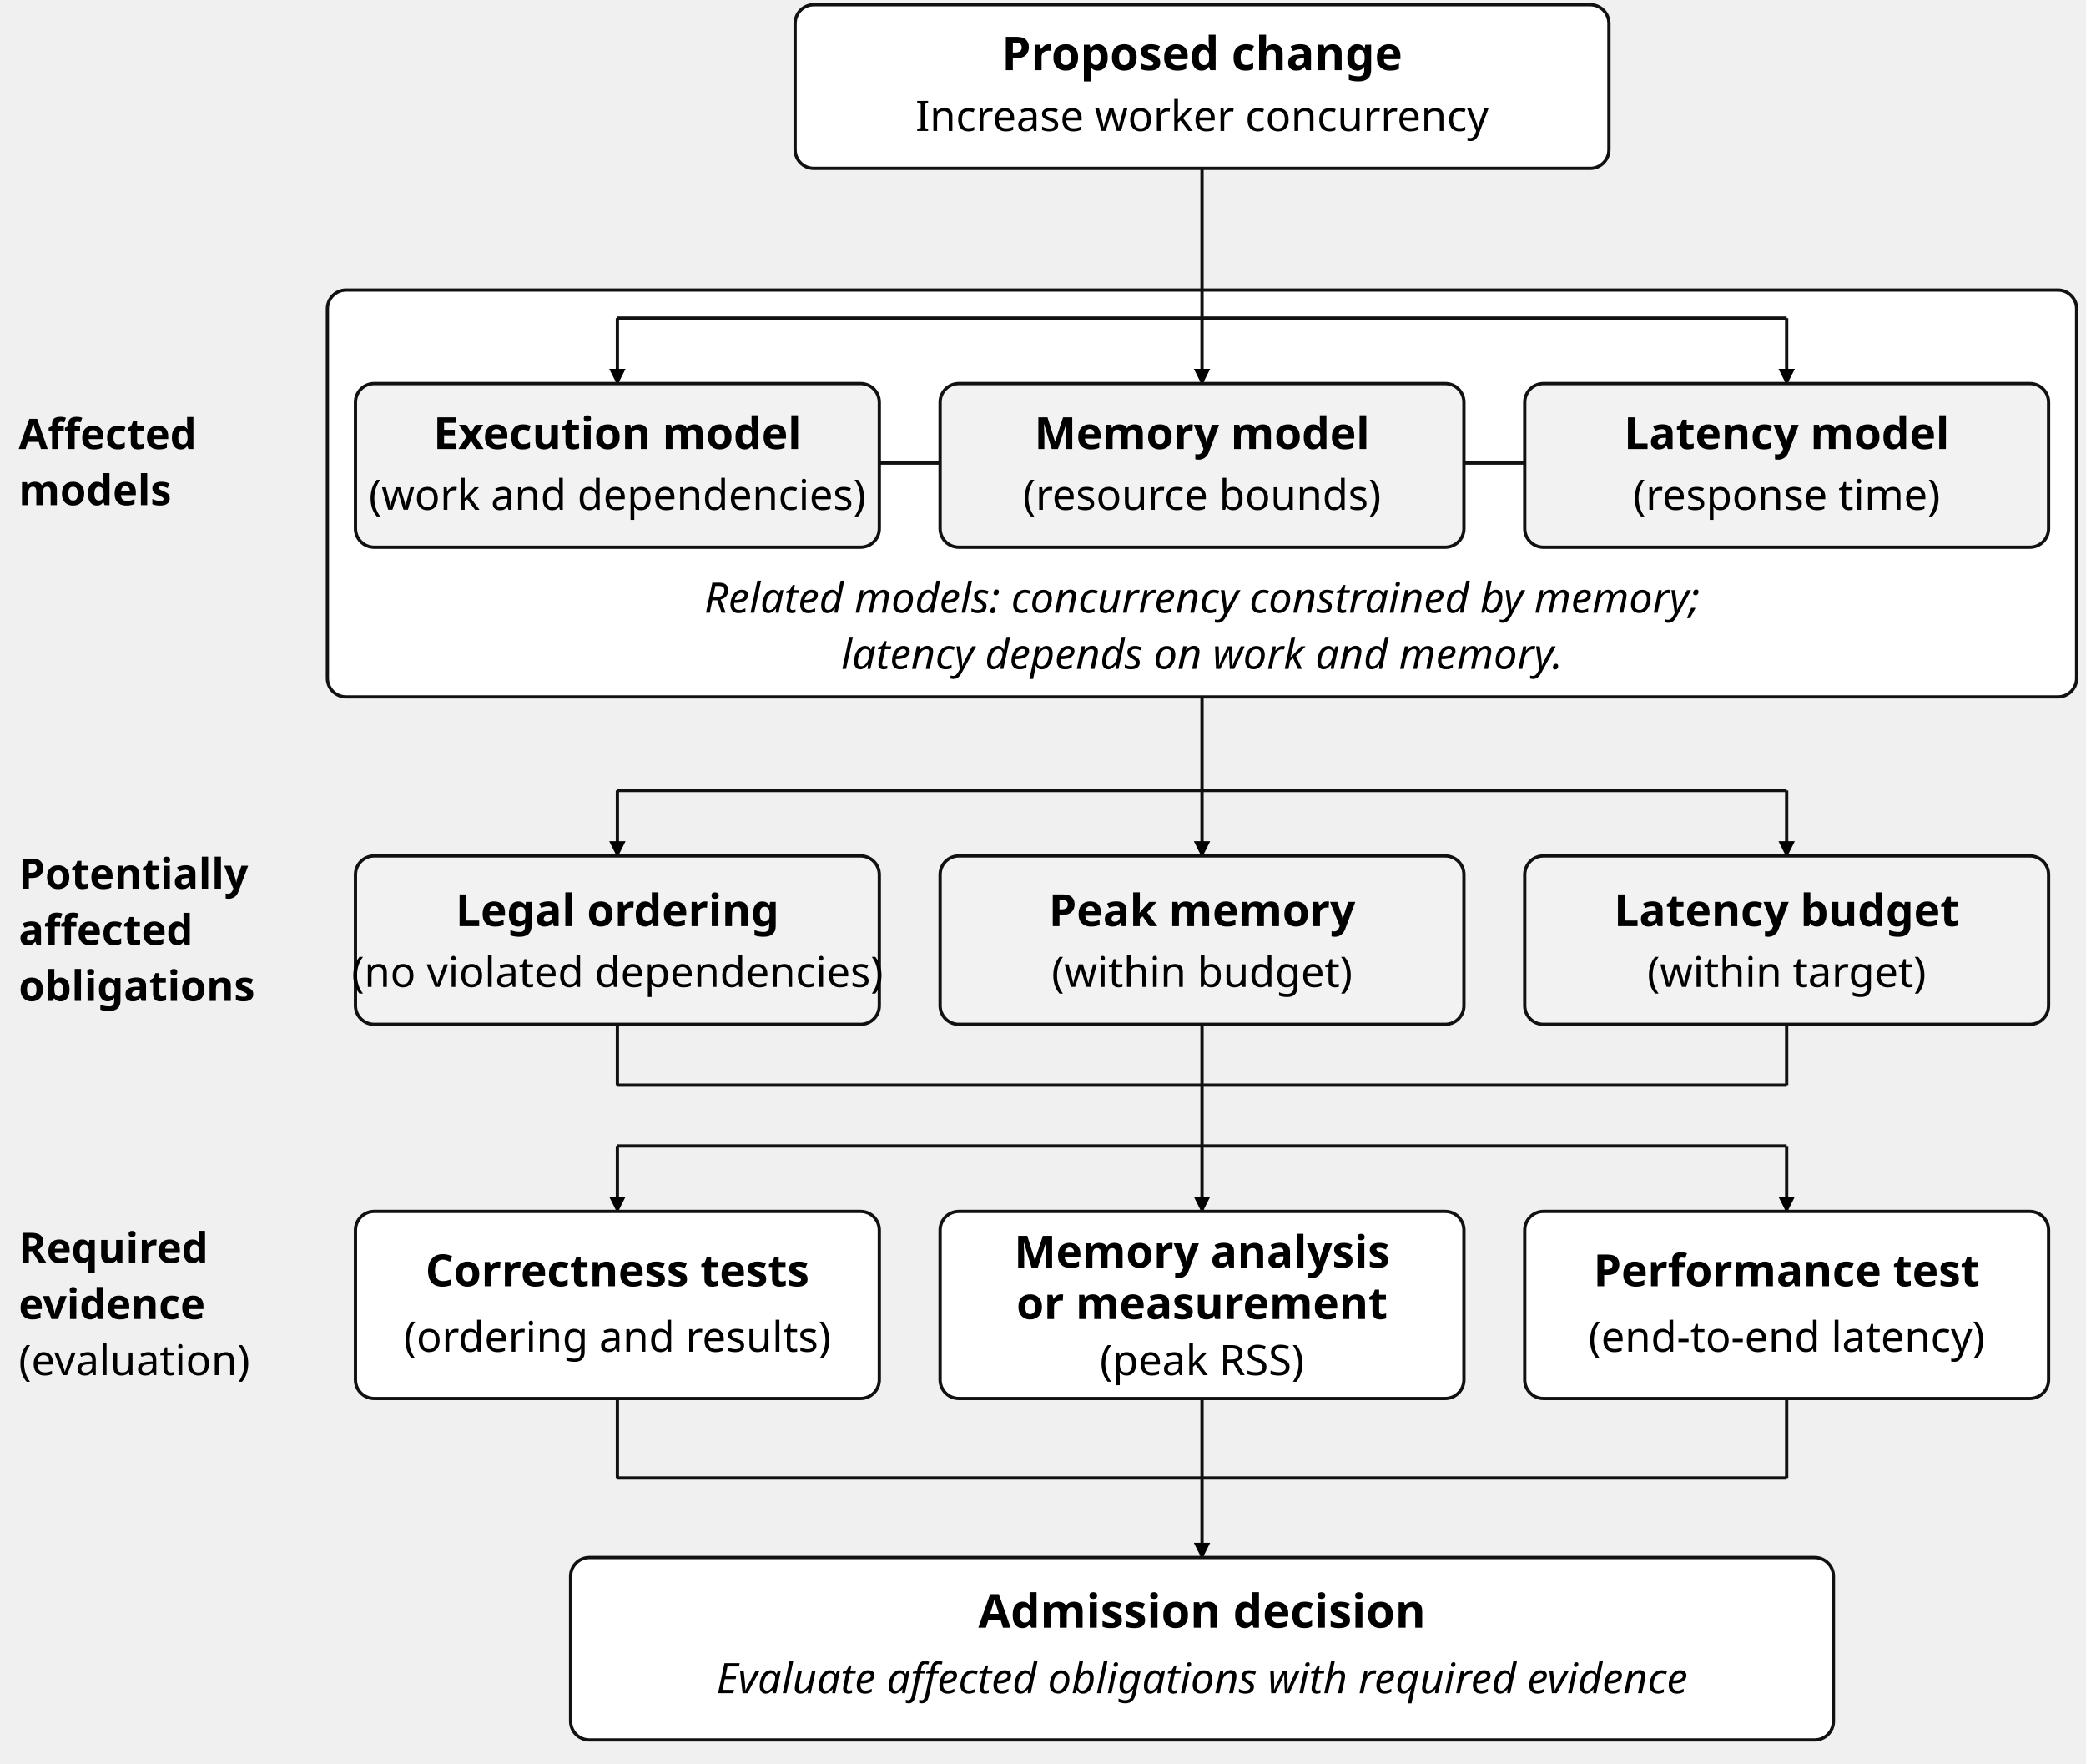
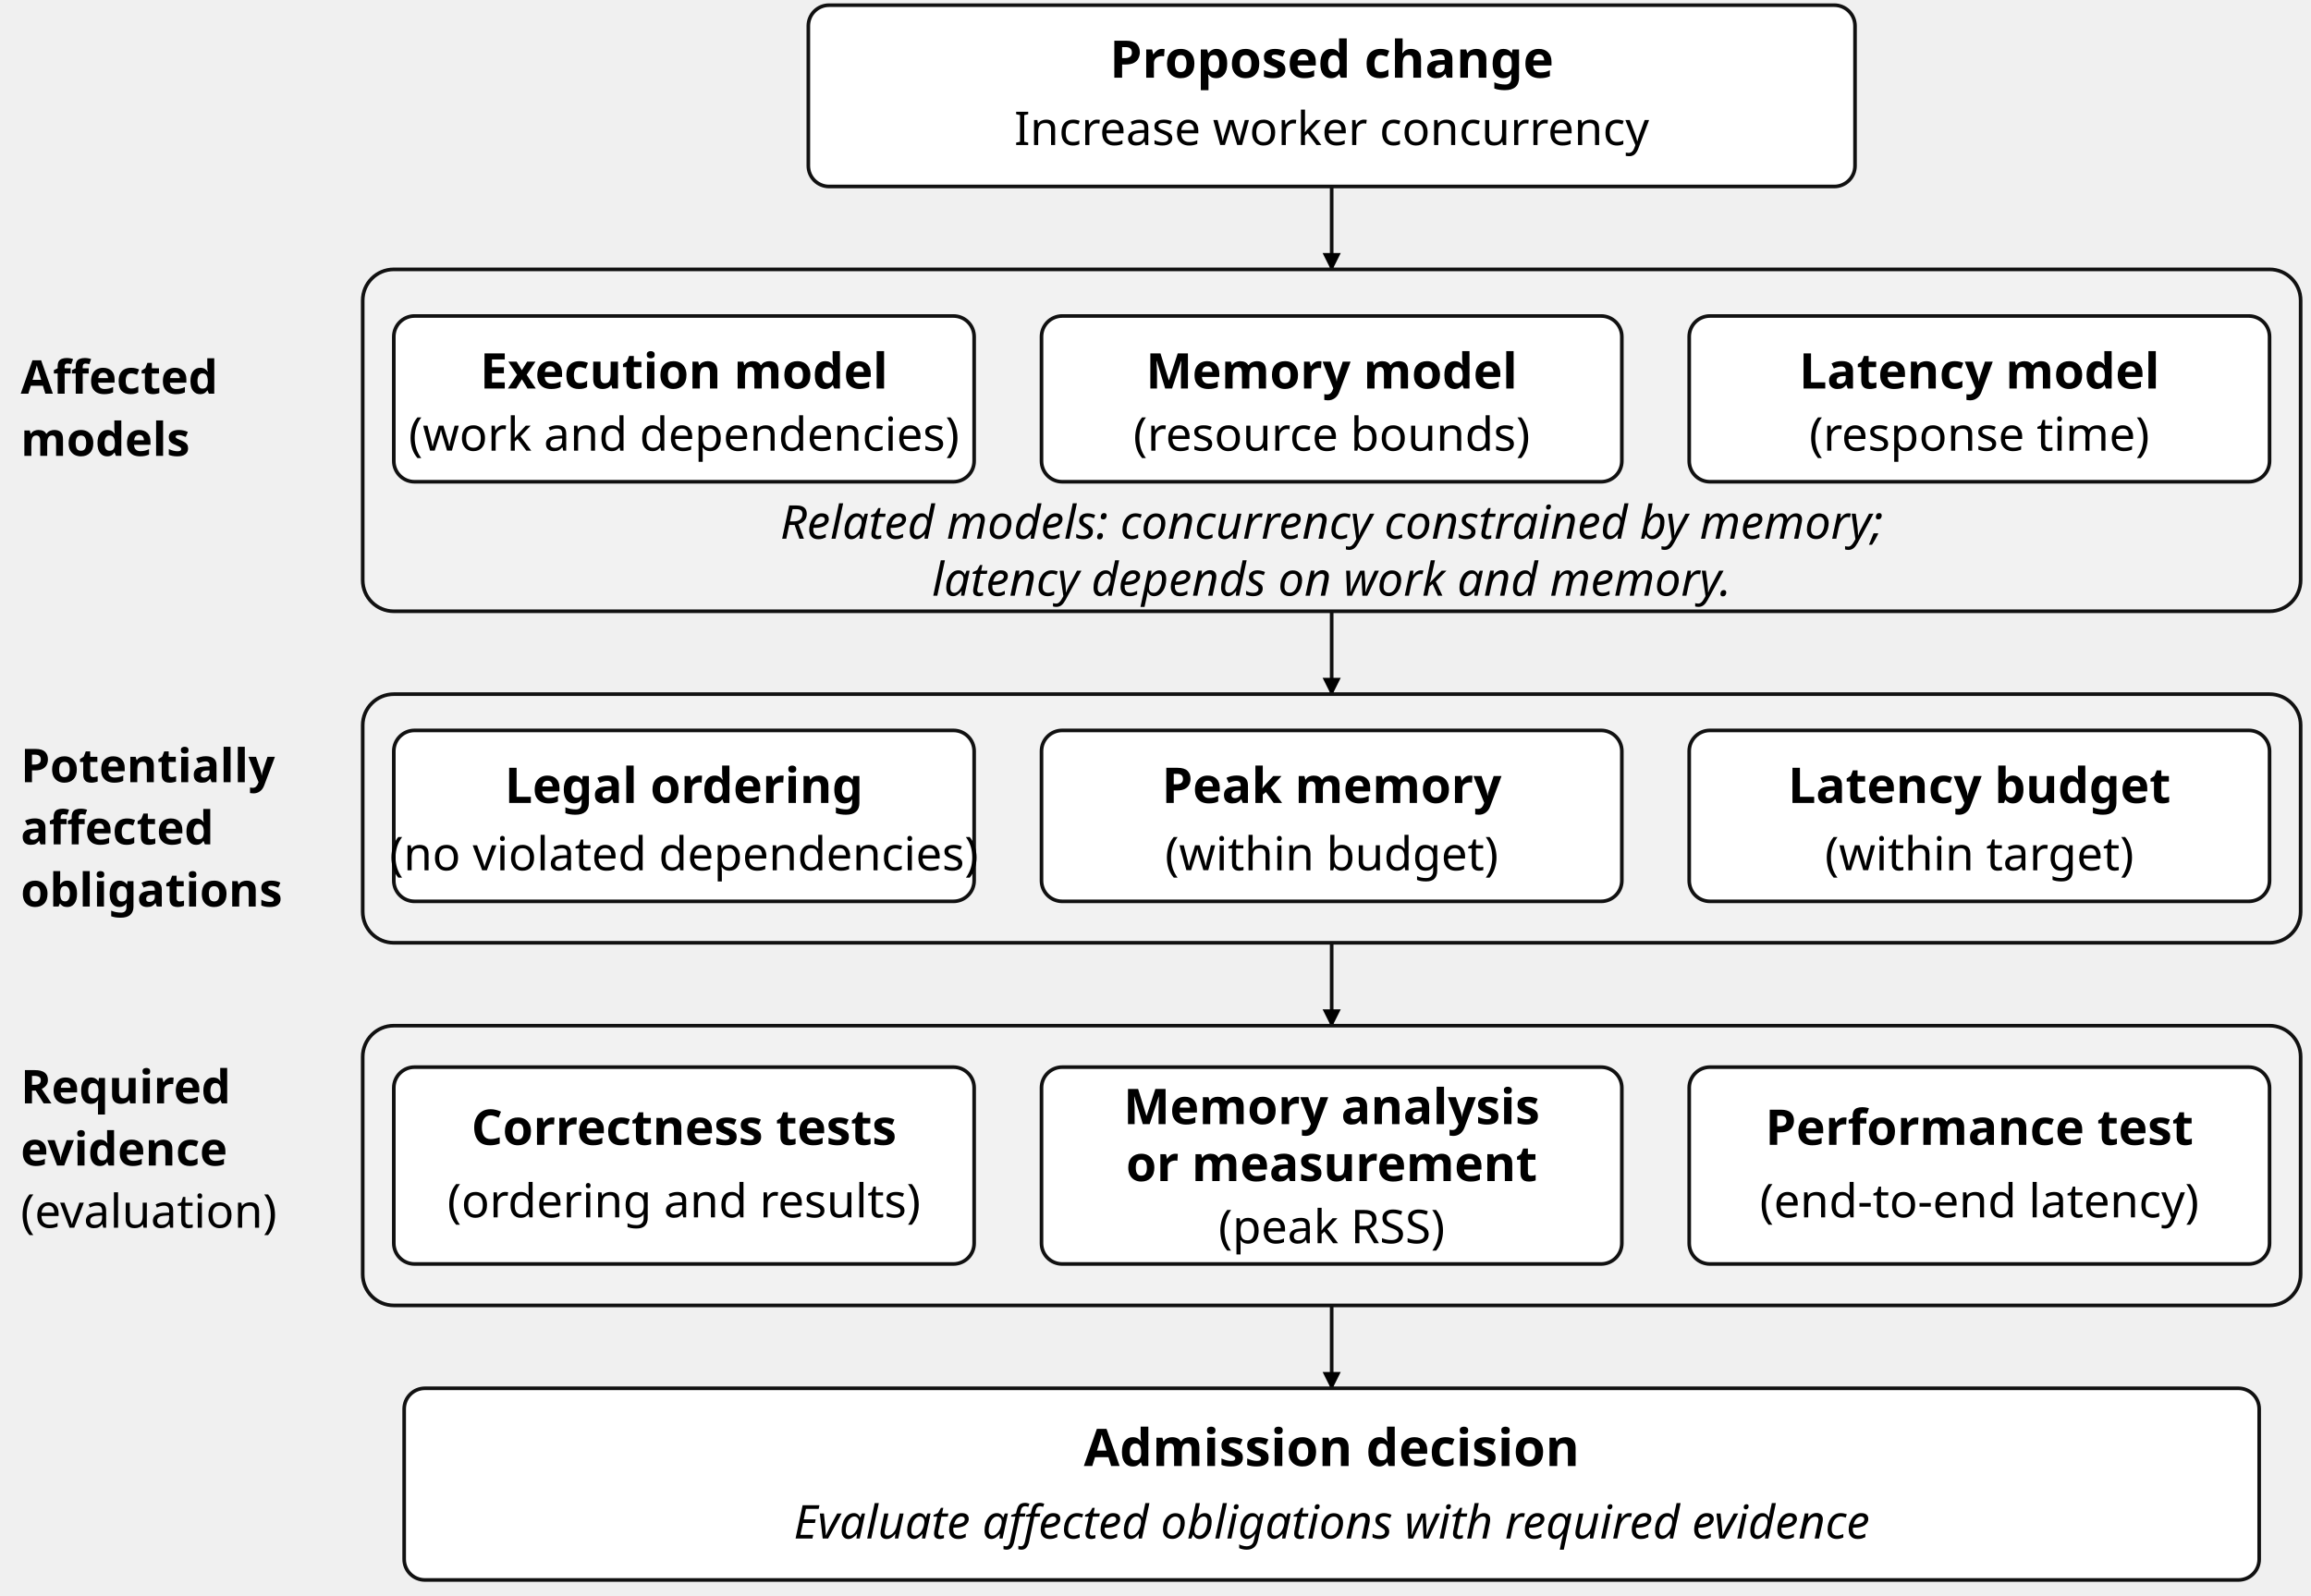
- <svg xmlns="http://www.w3.org/2000/svg" viewBox="0 0 446 377" width="446" height="377" role="img" aria-labelledby="title desc" font-family="'Source Sans 3', sans-serif">
+ <svg xmlns="http://www.w3.org/2000/svg" viewBox="0 0 446 308" width="446" height="308" role="img" aria-labelledby="title desc" font-family="'Source Sans 3', sans-serif">
  <defs>
    <marker id="arrow" viewBox="0 0 10 10" refX="9" refY="5" markerWidth="5" markerHeight="5" orient="auto">
      <path d="M0 0 L10 5 L0 10 Z" />
    </marker>
  </defs>
-   <rect x="170" y="1" width="174" height="35" rx="4" fill="white" stroke="#111" stroke-width=".7" />
+   <rect x="156" y="1" width="202" height="35" rx="4" fill="white" stroke="#111" stroke-width=".7" />
  <text x="257" y="15" text-anchor="middle" font-size="10" font-weight="700">Proposed change</text>
  <text x="257" y="28" text-anchor="middle" font-size="9">Increase worker concurrency</text>
-   <rect x="70" y="62" width="374" height="87" rx="4" fill="white" stroke="#111" stroke-width=".7" />
-   <path d="M257 36 L257 68" fill="none" stroke="#111" stroke-width="0.7" />
-   <path d="M132 68 L382 68" fill="none" stroke="#111" stroke-width="0.7" />
-   <path d="M132 68 L132 82" fill="none" stroke="#111" stroke-width="0.7" marker-end="url(#arrow)" />
-   <path d="M257 68 L257 82" fill="none" stroke="#111" stroke-width="0.7" marker-end="url(#arrow)" />
-   <path d="M382 68 L382 82" fill="none" stroke="#111" stroke-width="0.7" marker-end="url(#arrow)" />
-   <rect x="76" y="82" width="112" height="35" rx="4" fill="#f2f2f2" stroke="#111" stroke-width=".7" />
-   <text x="132" y="96" text-anchor="middle" font-size="9.5" font-weight="700">Execution model</text>
-   <text x="132" y="109" text-anchor="middle" font-size="9">(work and dependencies)</text>
-   <rect x="201" y="82" width="112" height="35" rx="4" fill="#f2f2f2" stroke="#111" stroke-width=".7" />
-   <text x="257" y="96" text-anchor="middle" font-size="9.5" font-weight="700">Memory model</text>
-   <text x="257" y="109" text-anchor="middle" font-size="9">(resource bounds)</text>
-   <rect x="326" y="82" width="112" height="35" rx="4" fill="#f2f2f2" stroke="#111" stroke-width=".7" />
-   <text x="382" y="96" text-anchor="middle" font-size="9.5" font-weight="700">Latency model</text>
-   <text x="382" y="109" text-anchor="middle" font-size="9">(response time)</text>
-   <path d="M188 99 L201 99" fill="none" stroke="#111" stroke-width="0.7" />
-   <path d="M313 99 L326 99" fill="none" stroke="#111" stroke-width="0.7" />
-   <text x="257" y="131" text-anchor="middle" font-size="9" font-style="italic">Related models: concurrency constrained by memory;</text>
-   <text x="257" y="143" text-anchor="middle" font-size="9" font-style="italic">latency depends on work and memory.</text>
-   <text x="4" y="96" text-anchor="start" font-size="9" font-weight="700">Affected</text>
-   <text x="4" y="108" text-anchor="start" font-size="9" font-weight="700">models</text>
-   <text x="4" y="190" text-anchor="start" font-size="9" font-weight="700">Potentially</text>
-   <text x="4" y="202" text-anchor="start" font-size="9" font-weight="700">affected</text>
-   <text x="4" y="214" text-anchor="start" font-size="9" font-weight="700">obligations</text>
-   <text x="4" y="270" text-anchor="start" font-size="9" font-weight="700">Required</text>
-   <text x="4" y="282" text-anchor="start" font-size="9" font-weight="700">evidence</text>
-   <text x="4" y="294" text-anchor="start" font-size="9">(evaluation)</text>
-   <path d="M257 149 L257 169" fill="none" stroke="#111" stroke-width="0.7" />
-   <path d="M132 169 L382 169" fill="none" stroke="#111" stroke-width="0.7" />
-   <path d="M132 169 L132 183" fill="none" stroke="#111" stroke-width="0.7" marker-end="url(#arrow)" />
-   <rect x="76" y="183" width="112" height="36" rx="4" fill="#f2f2f2" stroke="#111" stroke-width=".7" />
-   <text x="132" y="198" text-anchor="middle" font-size="9.5" font-weight="700">Legal ordering</text>
-   <text x="132" y="211" text-anchor="middle" font-size="9">(no violated dependencies)</text>
-   <path d="M132 219 L132 232" fill="none" stroke="#111" stroke-width="0.7" />
-   <path d="M257 169 L257 183" fill="none" stroke="#111" stroke-width="0.7" marker-end="url(#arrow)" />
-   <rect x="201" y="183" width="112" height="36" rx="4" fill="#f2f2f2" stroke="#111" stroke-width=".7" />
-   <text x="257" y="198" text-anchor="middle" font-size="9.5" font-weight="700">Peak memory</text>
-   <text x="257" y="211" text-anchor="middle" font-size="9">(within budget)</text>
-   <path d="M257 219 L257 232" fill="none" stroke="#111" stroke-width="0.7" />
-   <path d="M382 169 L382 183" fill="none" stroke="#111" stroke-width="0.7" marker-end="url(#arrow)" />
-   <rect x="326" y="183" width="112" height="36" rx="4" fill="#f2f2f2" stroke="#111" stroke-width=".7" />
-   <text x="382" y="198" text-anchor="middle" font-size="9.5" font-weight="700">Latency budget</text>
-   <text x="382" y="211" text-anchor="middle" font-size="9">(within target)</text>
-   <path d="M382 219 L382 232" fill="none" stroke="#111" stroke-width="0.7" />
-   <path d="M132 232 L382 232" fill="none" stroke="#111" stroke-width="0.7" />
-   <path d="M257 232 L257 245" fill="none" stroke="#111" stroke-width="0.7" />
-   <path d="M132 245 L382 245" fill="none" stroke="#111" stroke-width="0.7" />
-   <path d="M132 245 L132 259" fill="none" stroke="#111" stroke-width="0.7" marker-end="url(#arrow)" />
-   <rect x="76" y="259" width="112" height="40" rx="4" fill="white" stroke="#111" stroke-width=".7" />
-   <path d="M132 299 L132 316" fill="none" stroke="#111" stroke-width="0.7" />
-   <path d="M257 245 L257 259" fill="none" stroke="#111" stroke-width="0.7" marker-end="url(#arrow)" />
-   <rect x="201" y="259" width="112" height="40" rx="4" fill="white" stroke="#111" stroke-width=".7" />
-   <path d="M257 299 L257 316" fill="none" stroke="#111" stroke-width="0.7" />
-   <path d="M382 245 L382 259" fill="none" stroke="#111" stroke-width="0.7" marker-end="url(#arrow)" />
-   <rect x="326" y="259" width="112" height="40" rx="4" fill="white" stroke="#111" stroke-width=".7" />
-   <path d="M382 299 L382 316" fill="none" stroke="#111" stroke-width="0.7" />
-   <text x="132" y="275" text-anchor="middle" font-size="9.5" font-weight="700">Correctness tests</text>
-   <text x="132" y="289" text-anchor="middle" font-size="9">(ordering and results)</text>
-   <text x="257" y="271" text-anchor="middle" font-size="9.5" font-weight="700">Memory analysis</text>
-   <text x="257" y="282" text-anchor="middle" font-size="9.5" font-weight="700">or measurement</text>
-   <text x="257" y="294" text-anchor="middle" font-size="9">(peak RSS)</text>
-   <text x="382" y="275" text-anchor="middle" font-size="9.5" font-weight="700">Performance test</text>
-   <text x="382" y="289" text-anchor="middle" font-size="9">(end-to-end latency)</text>
-   <path d="M132 316 L382 316" fill="none" stroke="#111" stroke-width="0.7" />
-   <path d="M257 316 L257 333" fill="none" stroke="#111" stroke-width="0.7" marker-end="url(#arrow)" />
-   <rect x="122" y="333" width="270" height="39" rx="4" fill="white" stroke="#111" stroke-width=".7" />
-   <text x="257" y="348" text-anchor="middle" font-size="10" font-weight="700">Admission decision</text>
-   <text x="257" y="362" text-anchor="middle" font-size="9" font-style="italic">Evaluate affected obligations with required evidence</text>
+   <path d="M257 36 L257 52" fill="none" stroke="#111" stroke-width="0.7" marker-end="url(#arrow)" />
+   <rect x="70" y="52" width="374" height="66" rx="6" fill="#f2f2f2" stroke="#111" stroke-width=".7" />
+   <rect x="76" y="61" width="112" height="32" rx="4" fill="white" stroke="#111" stroke-width=".7" />
+   <text x="132" y="75" text-anchor="middle" font-size="9.5" font-weight="700">Execution model</text>
+   <text x="132" y="87" text-anchor="middle" font-size="9">(work and dependencies)</text>
+   <rect x="201" y="61" width="112" height="32" rx="4" fill="white" stroke="#111" stroke-width=".7" />
+   <text x="257" y="75" text-anchor="middle" font-size="9.5" font-weight="700">Memory model</text>
+   <text x="257" y="87" text-anchor="middle" font-size="9">(resource bounds)</text>
+   <rect x="326" y="61" width="112" height="32" rx="4" fill="white" stroke="#111" stroke-width=".7" />
+   <text x="382" y="75" text-anchor="middle" font-size="9.5" font-weight="700">Latency model</text>
+   <text x="382" y="87" text-anchor="middle" font-size="9">(response time)</text>
+   <text x="257" y="104" text-anchor="middle" font-size="9" font-style="italic">Related models: concurrency constrained by memory;</text>
+   <text x="257" y="115" text-anchor="middle" font-size="9" font-style="italic">latency depends on work and memory.</text>
+   <text x="4" y="76" text-anchor="start" font-size="9" font-weight="700">Affected</text>
+   <text x="4" y="88" text-anchor="start" font-size="9" font-weight="700">models</text>
+   <text x="4" y="151" text-anchor="start" font-size="9" font-weight="700">Potentially</text>
+   <text x="4" y="163" text-anchor="start" font-size="9" font-weight="700">affected</text>
+   <text x="4" y="175" text-anchor="start" font-size="9" font-weight="700">obligations</text>
+   <text x="4" y="213" text-anchor="start" font-size="9" font-weight="700">Required</text>
+   <text x="4" y="225" text-anchor="start" font-size="9" font-weight="700">evidence</text>
+   <text x="4" y="237" text-anchor="start" font-size="9">(evaluation)</text>
+   <path d="M257 118 L257 134" fill="none" stroke="#111" stroke-width="0.7" marker-end="url(#arrow)" />
+   <rect x="70" y="134" width="374" height="48" rx="6" fill="#f2f2f2" stroke="#111" stroke-width=".7" />
+   <rect x="76" y="141" width="112" height="33" rx="4" fill="white" stroke="#111" stroke-width=".7" />
+   <text x="132" y="155" text-anchor="middle" font-size="9.5" font-weight="700">Legal ordering</text>
+   <text x="132" y="168" text-anchor="middle" font-size="9">(no violated dependencies)</text>
+   <rect x="201" y="141" width="112" height="33" rx="4" fill="white" stroke="#111" stroke-width=".7" />
+   <text x="257" y="155" text-anchor="middle" font-size="9.5" font-weight="700">Peak memory</text>
+   <text x="257" y="168" text-anchor="middle" font-size="9">(within budget)</text>
+   <rect x="326" y="141" width="112" height="33" rx="4" fill="white" stroke="#111" stroke-width=".7" />
+   <text x="382" y="155" text-anchor="middle" font-size="9.5" font-weight="700">Latency budget</text>
+   <text x="382" y="168" text-anchor="middle" font-size="9">(within target)</text>
+   <path d="M257 182 L257 198" fill="none" stroke="#111" stroke-width="0.7" marker-end="url(#arrow)" />
+   <rect x="70" y="198" width="374" height="54" rx="6" fill="#f2f2f2" stroke="#111" stroke-width=".7" />
+   <rect x="76" y="206" width="112" height="38" rx="4" fill="white" stroke="#111" stroke-width=".7" />
+   <rect x="201" y="206" width="112" height="38" rx="4" fill="white" stroke="#111" stroke-width=".7" />
+   <rect x="326" y="206" width="112" height="38" rx="4" fill="white" stroke="#111" stroke-width=".7" />
+   <text x="132" y="221" text-anchor="middle" font-size="9.5" font-weight="700">Correctness tests</text>
+   <text x="132" y="235" text-anchor="middle" font-size="9">(ordering and results)</text>
+   <text x="257" y="217" text-anchor="middle" font-size="9.5" font-weight="700">Memory analysis</text>
+   <text x="257" y="228" text-anchor="middle" font-size="9.5" font-weight="700">or measurement</text>
+   <text x="257" y="240" text-anchor="middle" font-size="9">(peak RSS)</text>
+   <text x="382" y="221" text-anchor="middle" font-size="9.5" font-weight="700">Performance test</text>
+   <text x="382" y="235" text-anchor="middle" font-size="9">(end-to-end latency)</text>
+   <path d="M257 252 L257 268" fill="none" stroke="#111" stroke-width="0.7" marker-end="url(#arrow)" />
+   <rect x="78" y="268" width="358" height="37" rx="4" fill="white" stroke="#111" stroke-width=".7" />
+   <text x="257" y="283" text-anchor="middle" font-size="10" font-weight="700">Admission decision</text>
+   <text x="257" y="297" text-anchor="middle" font-size="9" font-style="italic">Evaluate affected obligations with required evidence</text>
</svg>
